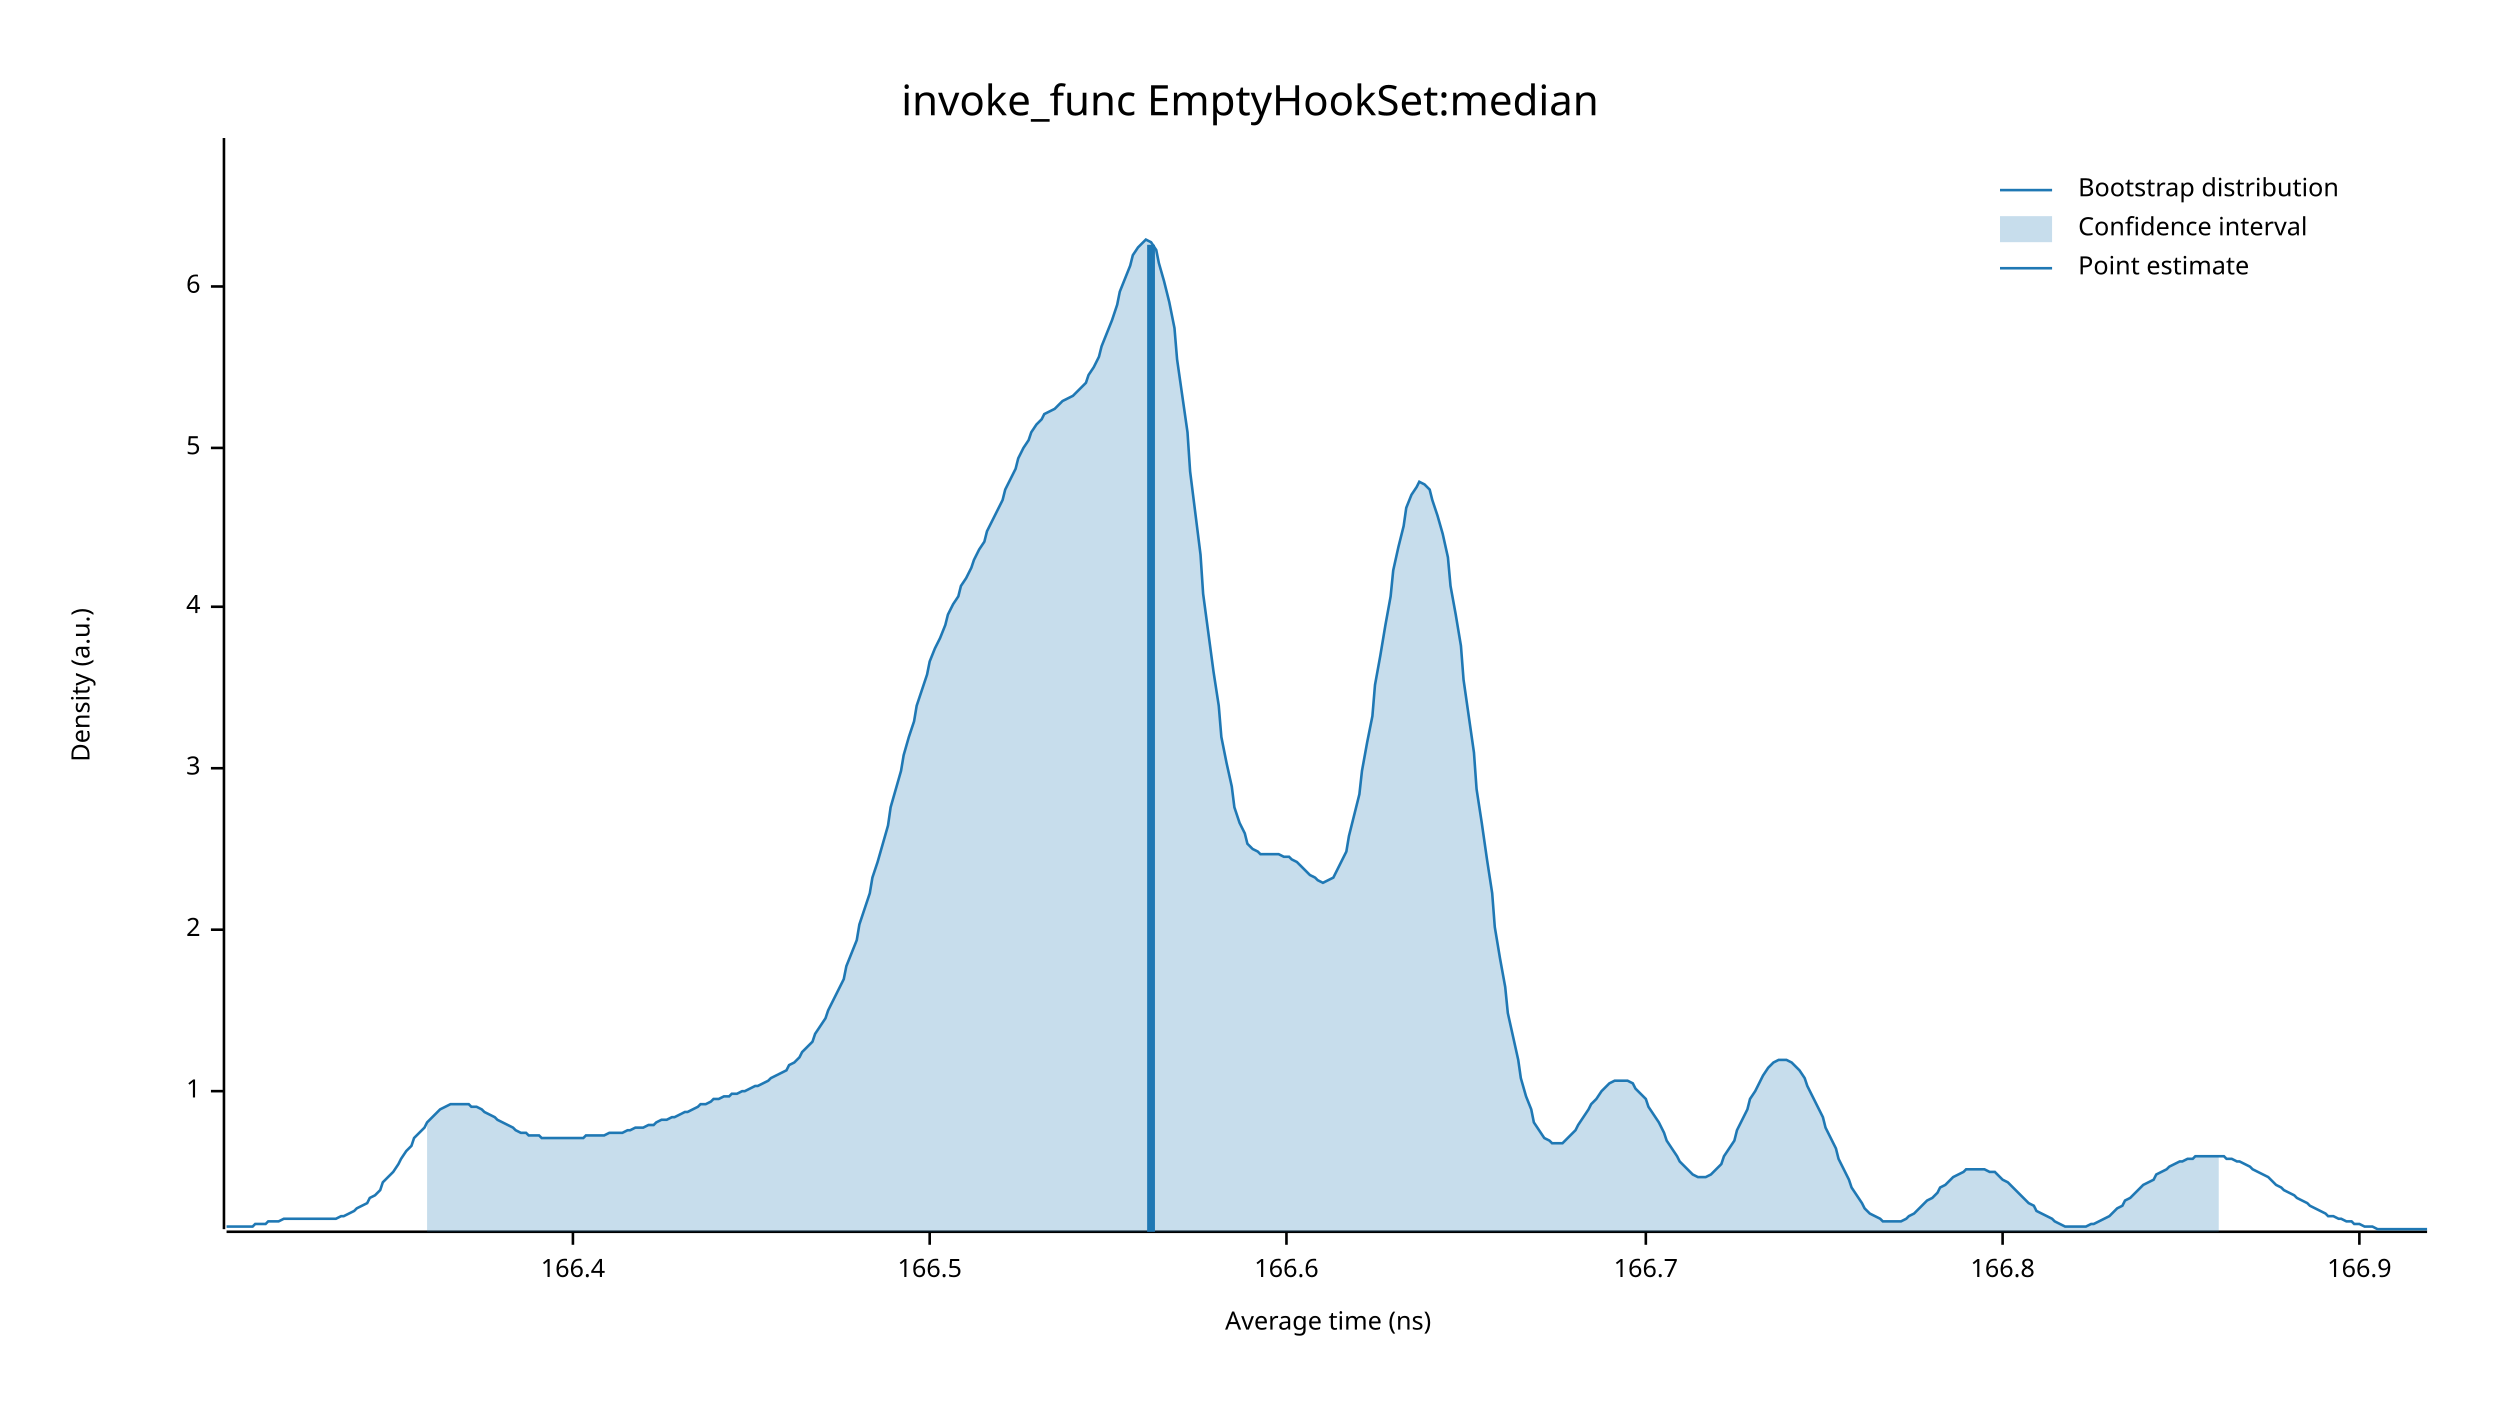
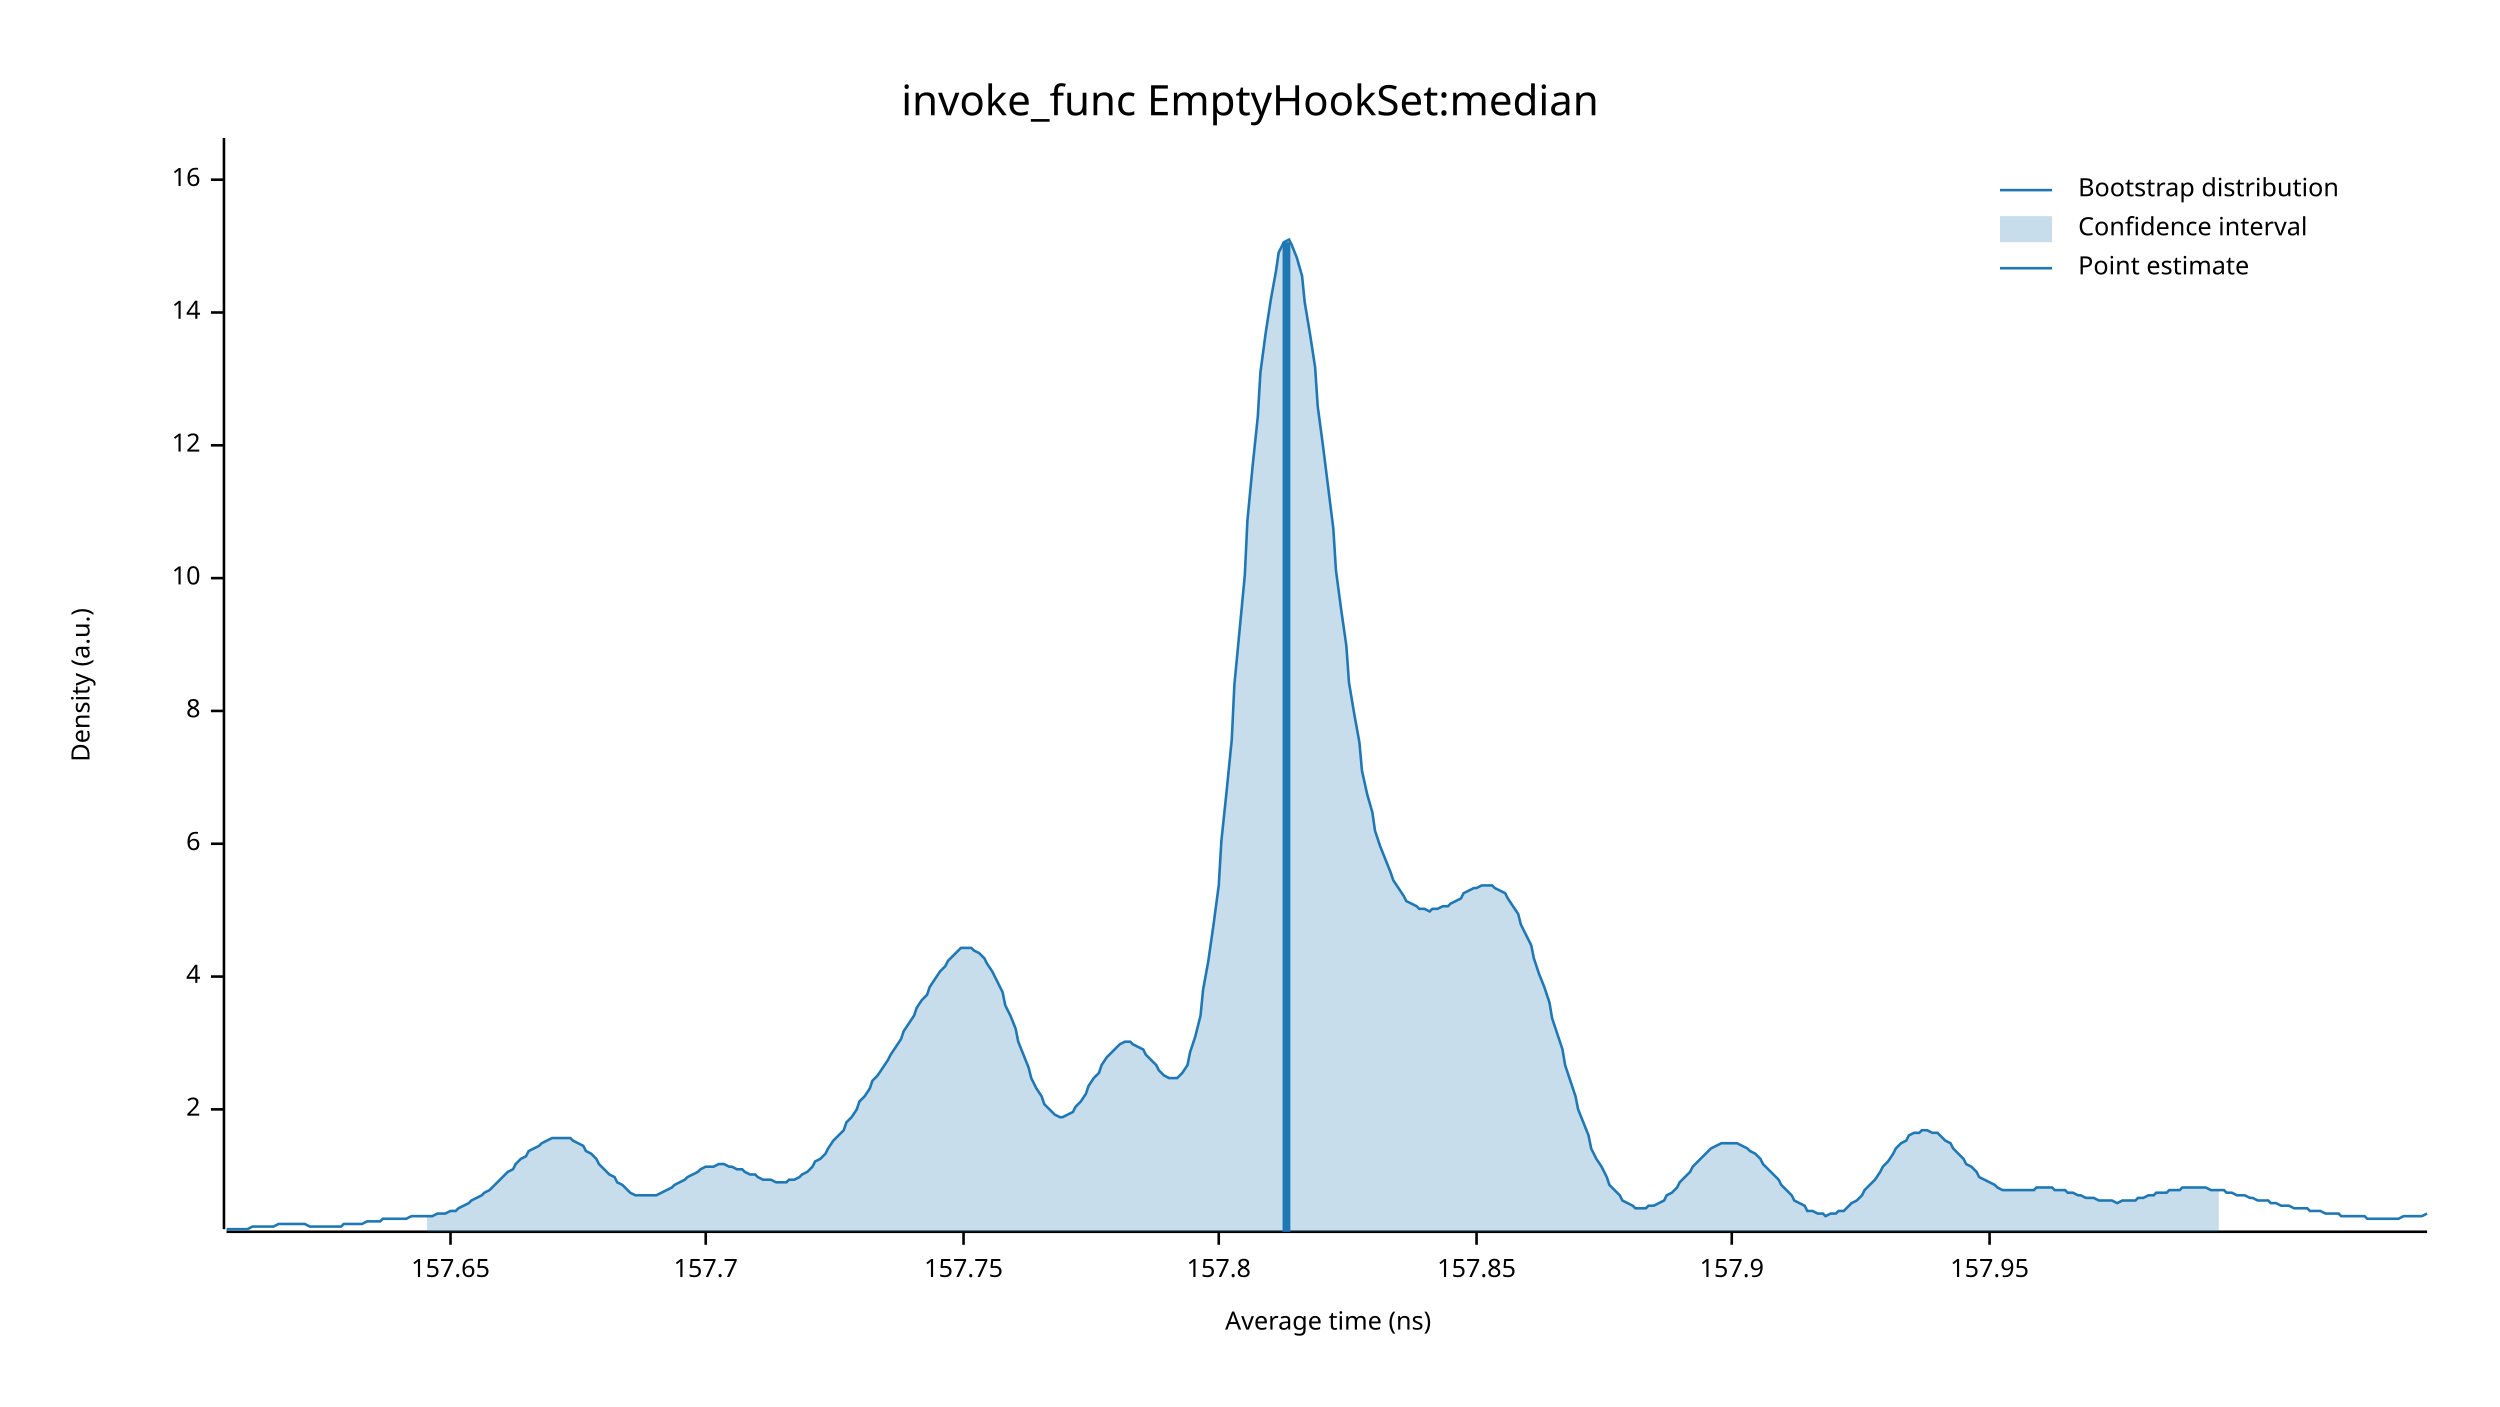
<svg xmlns="http://www.w3.org/2000/svg" width="960" height="540" viewBox="0 0 960 540">
  <text x="480" y="32" dy="0.76em" text-anchor="middle" font-family="sans-serif" font-size="16.129" opacity="1" fill="#000000">
invoke_func EmptyHookSet:median
</text>
  <text x="27" y="263" dy="0.76em" text-anchor="middle" font-family="sans-serif" font-size="9.677" opacity="1" fill="#000000" transform="rotate(270, 27, 263)">
Density (a.u.)
</text>
  <text x="510" y="513" dy="-0.5ex" text-anchor="middle" font-family="sans-serif" font-size="9.677" opacity="1" fill="#000000">
Average time (ns)
</text>
  <polyline fill="none" opacity="1" stroke="#000000" stroke-width="1" points="86,53 86,472 " />
-   <text x="77" y="419" dy="0.5ex" text-anchor="end" font-family="sans-serif" font-size="9.677" opacity="1" fill="#000000">
- 1
- </text>
-   <polyline fill="none" opacity="1" stroke="#000000" stroke-width="1" points="81,419 86,419 " />
-   <text x="77" y="357" dy="0.5ex" text-anchor="end" font-family="sans-serif" font-size="9.677" opacity="1" fill="#000000">
+   <text x="77" y="426" dy="0.5ex" text-anchor="end" font-family="sans-serif" font-size="9.677" opacity="1" fill="#000000">
2
</text>
-   <polyline fill="none" opacity="1" stroke="#000000" stroke-width="1" points="81,357 86,357 " />
-   <text x="77" y="295" dy="0.5ex" text-anchor="end" font-family="sans-serif" font-size="9.677" opacity="1" fill="#000000">
- 3
- </text>
-   <polyline fill="none" opacity="1" stroke="#000000" stroke-width="1" points="81,295 86,295 " />
-   <text x="77" y="233" dy="0.5ex" text-anchor="end" font-family="sans-serif" font-size="9.677" opacity="1" fill="#000000">
+   <polyline fill="none" opacity="1" stroke="#000000" stroke-width="1" points="81,426 86,426 " />
+   <text x="77" y="375" dy="0.5ex" text-anchor="end" font-family="sans-serif" font-size="9.677" opacity="1" fill="#000000">
4
</text>
-   <polyline fill="none" opacity="1" stroke="#000000" stroke-width="1" points="81,233 86,233 " />
-   <text x="77" y="172" dy="0.5ex" text-anchor="end" font-family="sans-serif" font-size="9.677" opacity="1" fill="#000000">
- 5
- </text>
-   <polyline fill="none" opacity="1" stroke="#000000" stroke-width="1" points="81,172 86,172 " />
-   <text x="77" y="110" dy="0.5ex" text-anchor="end" font-family="sans-serif" font-size="9.677" opacity="1" fill="#000000">
+   <polyline fill="none" opacity="1" stroke="#000000" stroke-width="1" points="81,375 86,375 " />
+   <text x="77" y="324" dy="0.5ex" text-anchor="end" font-family="sans-serif" font-size="9.677" opacity="1" fill="#000000">
6
</text>
-   <polyline fill="none" opacity="1" stroke="#000000" stroke-width="1" points="81,110 86,110 " />
+   <polyline fill="none" opacity="1" stroke="#000000" stroke-width="1" points="81,324 86,324 " />
+   <text x="77" y="273" dy="0.5ex" text-anchor="end" font-family="sans-serif" font-size="9.677" opacity="1" fill="#000000">
+ 8
+ </text>
+   <polyline fill="none" opacity="1" stroke="#000000" stroke-width="1" points="81,273 86,273 " />
+   <text x="77" y="222" dy="0.5ex" text-anchor="end" font-family="sans-serif" font-size="9.677" opacity="1" fill="#000000">
+ 10
+ </text>
+   <polyline fill="none" opacity="1" stroke="#000000" stroke-width="1" points="81,222 86,222 " />
+   <text x="77" y="171" dy="0.5ex" text-anchor="end" font-family="sans-serif" font-size="9.677" opacity="1" fill="#000000">
+ 12
+ </text>
+   <polyline fill="none" opacity="1" stroke="#000000" stroke-width="1" points="81,171 86,171 " />
+   <text x="77" y="120" dy="0.5ex" text-anchor="end" font-family="sans-serif" font-size="9.677" opacity="1" fill="#000000">
+ 14
+ </text>
+   <polyline fill="none" opacity="1" stroke="#000000" stroke-width="1" points="81,120 86,120 " />
+   <text x="77" y="69" dy="0.5ex" text-anchor="end" font-family="sans-serif" font-size="9.677" opacity="1" fill="#000000">
+ 16
+ </text>
+   <polyline fill="none" opacity="1" stroke="#000000" stroke-width="1" points="81,69 86,69 " />
  <polyline fill="none" opacity="1" stroke="#000000" stroke-width="1" points="87,473 932,473 " />
-   <text x="220" y="483" dy="0.76em" text-anchor="middle" font-family="sans-serif" font-size="9.677" opacity="1" fill="#000000">
- 166.4
+   <text x="173" y="483" dy="0.76em" text-anchor="middle" font-family="sans-serif" font-size="9.677" opacity="1" fill="#000000">
+ 157.65
</text>
-   <polyline fill="none" opacity="1" stroke="#000000" stroke-width="1" points="220,473 220,478 " />
-   <text x="357" y="483" dy="0.76em" text-anchor="middle" font-family="sans-serif" font-size="9.677" opacity="1" fill="#000000">
- 166.5
+   <polyline fill="none" opacity="1" stroke="#000000" stroke-width="1" points="173,473 173,478 " />
+   <text x="271" y="483" dy="0.76em" text-anchor="middle" font-family="sans-serif" font-size="9.677" opacity="1" fill="#000000">
+ 157.7
</text>
-   <polyline fill="none" opacity="1" stroke="#000000" stroke-width="1" points="357,473 357,478 " />
-   <text x="494" y="483" dy="0.76em" text-anchor="middle" font-family="sans-serif" font-size="9.677" opacity="1" fill="#000000">
- 166.6
+   <polyline fill="none" opacity="1" stroke="#000000" stroke-width="1" points="271,473 271,478 " />
+   <text x="370" y="483" dy="0.76em" text-anchor="middle" font-family="sans-serif" font-size="9.677" opacity="1" fill="#000000">
+ 157.75
</text>
-   <polyline fill="none" opacity="1" stroke="#000000" stroke-width="1" points="494,473 494,478 " />
-   <text x="632" y="483" dy="0.76em" text-anchor="middle" font-family="sans-serif" font-size="9.677" opacity="1" fill="#000000">
- 166.7
+   <polyline fill="none" opacity="1" stroke="#000000" stroke-width="1" points="370,473 370,478 " />
+   <text x="468" y="483" dy="0.76em" text-anchor="middle" font-family="sans-serif" font-size="9.677" opacity="1" fill="#000000">
+ 157.8
</text>
-   <polyline fill="none" opacity="1" stroke="#000000" stroke-width="1" points="632,473 632,478 " />
-   <text x="769" y="483" dy="0.76em" text-anchor="middle" font-family="sans-serif" font-size="9.677" opacity="1" fill="#000000">
- 166.8
+   <polyline fill="none" opacity="1" stroke="#000000" stroke-width="1" points="468,473 468,478 " />
+   <text x="567" y="483" dy="0.76em" text-anchor="middle" font-family="sans-serif" font-size="9.677" opacity="1" fill="#000000">
+ 157.85
</text>
-   <polyline fill="none" opacity="1" stroke="#000000" stroke-width="1" points="769,473 769,478 " />
-   <text x="906" y="483" dy="0.76em" text-anchor="middle" font-family="sans-serif" font-size="9.677" opacity="1" fill="#000000">
- 166.9
+   <polyline fill="none" opacity="1" stroke="#000000" stroke-width="1" points="567,473 567,478 " />
+   <text x="665" y="483" dy="0.76em" text-anchor="middle" font-family="sans-serif" font-size="9.677" opacity="1" fill="#000000">
+ 157.9
</text>
-   <polyline fill="none" opacity="1" stroke="#000000" stroke-width="1" points="906,473 906,478 " />
-   <polyline fill="none" opacity="1" stroke="#1F78B4" stroke-width="1" points="87,471 88,471 90,471 92,471 93,471 95,471 97,471 98,470 100,470 102,470 103,469 105,469 107,469 109,468 110,468 112,468 114,468 115,468 117,468 119,468 120,468 122,468 124,468 125,468 127,468 129,468 131,467 132,467 134,466 136,465 137,464 139,463 141,462 142,460 144,459 146,457 147,454 149,452 151,450 153,447 154,445 156,442 158,440 159,437 161,435 163,433 164,431 166,429 168,427 169,426 171,425 173,424 175,424 176,424 178,424 180,424 181,425 183,425 185,426 186,427 188,428 190,429 191,430 193,431 195,432 197,433 198,434 200,435 202,435 203,436 205,436 207,436 208,437 210,437 212,437 214,437 215,437 217,437 219,437 220,437 222,437 224,437 225,436 227,436 229,436 230,436 232,436 234,435 236,435 237,435 239,435 241,434 242,434 244,433 246,433 247,433 249,432 251,432 252,431 254,430 256,430 258,429 259,429 261,428 263,427 264,427 266,426 268,425 269,424 271,424 273,423 274,422 276,422 278,421 280,421 281,420 283,420 285,419 286,419 288,418 290,417 291,417 293,416 295,415 296,414 298,413 300,412 302,411 303,409 305,408 307,406 308,404 310,402 312,400 313,397 315,394 317,391 318,388 320,384 322,380 324,376 325,371 327,366 329,361 330,355 332,349 334,343 335,337 337,331 339,324 341,317 342,310 344,303 346,296 347,290 349,283 351,277 352,271 354,265 356,259 357,254 359,249 361,245 363,240 364,236 366,232 368,229 369,225 371,222 373,218 374,215 376,211 378,208 379,204 381,200 383,196 385,192 386,188 388,184 390,180 391,176 393,172 395,169 396,166 398,163 400,161 401,159 403,158 405,157 407,155 408,154 410,153 412,152 413,151 415,149 417,147 418,144 420,141 422,137 423,133 425,128 427,123 429,117 430,112 432,107 434,102 435,98 437,95 439,93 440,92 442,93 444,96 445,101 447,108 449,116 451,126 452,138 454,152 456,166 457,181 459,197 461,213 462,228 464,243 466,258 468,271 469,283 471,293 473,302 474,310 476,316 478,320 479,324 481,326 483,327 484,328 486,328 488,328 490,328 491,328 493,329 495,329 496,330 498,331 500,333 501,334 503,336 505,337 506,338 508,339 510,338 512,337 513,335 515,331 517,327 518,321 520,313 522,305 523,296 525,285 527,275 528,263 530,252 532,240 534,229 535,219 537,210 539,202 540,195 542,190 544,187 545,185 547,186 549,188 550,192 552,198 554,205 556,214 557,225 559,236 561,248 562,261 564,275 566,289 567,303 569,316 571,330 573,343 574,356 576,368 578,379 579,389 581,398 583,407 584,414 586,421 588,426 589,431 591,434 593,437 595,438 596,439 598,439 600,439 601,438 603,436 605,434 606,432 608,429 610,426 611,424 613,422 615,419 617,417 618,416 620,415 622,415 623,415 625,415 627,416 628,418 630,420 632,422 633,425 635,428 637,431 639,435 640,438 642,441 644,444 645,446 647,448 649,450 650,451 652,452 654,452 655,452 657,451 659,449 661,447 662,444 664,441 666,438 667,434 669,430 671,426 672,422 674,419 676,415 677,413 679,410 681,408 683,407 684,407 686,407 688,408 689,409 691,411 693,414 694,417 696,421 698,425 700,429 701,433 703,437 705,441 706,445 708,449 710,453 711,456 713,459 715,462 716,464 718,466 720,467 722,468 723,469 725,469 727,469 728,469 730,469 732,468 733,467 735,466 737,464 738,463 740,461 742,460 744,458 745,456 747,455 749,453 750,452 752,451 754,450 755,449 757,449 759,449 760,449 762,449 764,450 766,450 767,451 769,453 771,454 772,455 774,457 776,459 777,460 779,462 781,463 782,465 784,466 786,467 788,468 789,469 791,470 793,471 794,471 796,471 798,471 799,471 801,471 803,470 804,470 806,469 808,468 810,467 811,466 813,464 815,463 816,461 818,460 820,458 821,457 823,455 825,454 827,453 828,451 830,450 832,449 833,448 835,447 837,446 838,446 840,445 842,445 843,444 845,444 847,444 849,444 850,444 852,444 854,444 855,445 857,445 859,446 860,446 862,447 864,448 865,449 867,450 869,451 871,452 872,453 874,455 876,456 877,457 879,458 881,459 882,460 884,461 886,462 887,463 889,464 891,465 893,466 894,467 896,467 898,468 899,468 901,469 903,469 904,470 906,470 908,471 909,471 911,471 913,472 915,472 916,472 918,472 920,472 921,472 923,472 925,472 926,472 928,472 930,472 932,472 " />
-   <polygon opacity="0.25" fill="#1F78B4" points="164,431 166,429 168,427 169,426 171,425 173,424 175,424 176,424 178,424 180,424 181,425 183,425 185,426 186,427 188,428 190,429 191,430 193,431 195,432 197,433 198,434 200,435 202,435 203,436 205,436 207,436 208,437 210,437 212,437 214,437 215,437 217,437 219,437 220,437 222,437 224,437 225,436 227,436 229,436 230,436 232,436 234,435 236,435 237,435 239,435 241,434 242,434 244,433 246,433 247,433 249,432 251,432 252,431 254,430 256,430 258,429 259,429 261,428 263,427 264,427 266,426 268,425 269,424 271,424 273,423 274,422 276,422 278,421 280,421 281,420 283,420 285,419 286,419 288,418 290,417 291,417 293,416 295,415 296,414 298,413 300,412 302,411 303,409 305,408 307,406 308,404 310,402 312,400 313,397 315,394 317,391 318,388 320,384 322,380 324,376 325,371 327,366 329,361 330,355 332,349 334,343 335,337 337,331 339,324 341,317 342,310 344,303 346,296 347,290 349,283 351,277 352,271 354,265 356,259 357,254 359,249 361,245 363,240 364,236 366,232 368,229 369,225 371,222 373,218 374,215 376,211 378,208 379,204 381,200 383,196 385,192 386,188 388,184 390,180 391,176 393,172 395,169 396,166 398,163 400,161 401,159 403,158 405,157 407,155 408,154 410,153 412,152 413,151 415,149 417,147 418,144 420,141 422,137 423,133 425,128 427,123 429,117 430,112 432,107 434,102 435,98 437,95 439,93 440,92 442,93 444,96 445,101 447,108 449,116 451,126 452,138 454,152 456,166 457,181 459,197 461,213 462,228 464,243 466,258 468,271 469,283 471,293 473,302 474,310 476,316 478,320 479,324 481,326 483,327 484,328 486,328 488,328 490,328 491,328 493,329 495,329 496,330 498,331 500,333 501,334 503,336 505,337 506,338 508,339 510,338 512,337 513,335 515,331 517,327 518,321 520,313 522,305 523,296 525,285 527,275 528,263 530,252 532,240 534,229 535,219 537,210 539,202 540,195 542,190 544,187 545,185 547,186 549,188 550,192 552,198 554,205 556,214 557,225 559,236 561,248 562,261 564,275 566,289 567,303 569,316 571,330 573,343 574,356 576,368 578,379 579,389 581,398 583,407 584,414 586,421 588,426 589,431 591,434 593,437 595,438 596,439 598,439 600,439 601,438 603,436 605,434 606,432 608,429 610,426 611,424 613,422 615,419 617,417 618,416 620,415 622,415 623,415 625,415 627,416 628,418 630,420 632,422 633,425 635,428 637,431 639,435 640,438 642,441 644,444 645,446 647,448 649,450 650,451 652,452 654,452 655,452 657,451 659,449 661,447 662,444 664,441 666,438 667,434 669,430 671,426 672,422 674,419 676,415 677,413 679,410 681,408 683,407 684,407 686,407 688,408 689,409 691,411 693,414 694,417 696,421 698,425 700,429 701,433 703,437 705,441 706,445 708,449 710,453 711,456 713,459 715,462 716,464 718,466 720,467 722,468 723,469 725,469 727,469 728,469 730,469 732,468 733,467 735,466 737,464 738,463 740,461 742,460 744,458 745,456 747,455 749,453 750,452 752,451 754,450 755,449 757,449 759,449 760,449 762,449 764,450 766,450 767,451 769,453 771,454 772,455 774,457 776,459 777,460 779,462 781,463 782,465 784,466 786,467 788,468 789,469 791,470 793,471 794,471 796,471 798,471 799,471 801,471 803,470 804,470 806,469 808,468 810,467 811,466 813,464 815,463 816,461 818,460 820,458 821,457 823,455 825,454 827,453 828,451 830,450 832,449 833,448 835,447 837,446 838,446 840,445 842,445 843,444 845,444 847,444 849,444 850,444 852,444 852,473 164,473 " />
-   <polyline fill="none" opacity="1" stroke="#1F78B4" stroke-width="3" points="442,473 442,94 " />
+   <polyline fill="none" opacity="1" stroke="#000000" stroke-width="1" points="665,473 665,478 " />
+   <text x="764" y="483" dy="0.76em" text-anchor="middle" font-family="sans-serif" font-size="9.677" opacity="1" fill="#000000">
+ 157.95
+ </text>
+   <polyline fill="none" opacity="1" stroke="#000000" stroke-width="1" points="764,473 764,478 " />
+   <polyline fill="none" opacity="1" stroke="#1F78B4" stroke-width="1" points="87,472 88,472 90,472 92,472 93,472 95,472 97,471 98,471 100,471 102,471 103,471 105,471 107,470 109,470 110,470 112,470 114,470 115,470 117,470 119,471 120,471 122,471 124,471 125,471 127,471 129,471 131,471 132,470 134,470 136,470 137,470 139,470 141,469 142,469 144,469 146,469 147,468 149,468 151,468 153,468 154,468 156,468 158,467 159,467 161,467 163,467 164,467 166,467 168,466 169,466 171,466 173,465 175,465 176,464 178,463 180,462 181,461 183,460 185,459 186,458 188,457 190,455 191,454 193,452 195,450 197,449 198,447 200,445 202,444 203,442 205,441 207,440 208,439 210,438 212,437 214,437 215,437 217,437 219,437 220,438 222,439 224,440 225,442 227,443 229,445 230,447 232,449 234,451 236,452 237,454 239,455 241,457 242,458 244,459 246,459 247,459 249,459 251,459 252,459 254,458 256,457 258,456 259,455 261,454 263,453 264,452 266,451 268,450 269,449 271,448 273,448 274,448 276,447 278,447 280,448 281,448 283,449 285,449 286,450 288,451 290,451 291,452 293,453 295,453 296,453 298,454 300,454 302,454 303,453 305,453 307,452 308,451 310,450 312,448 313,446 315,445 317,443 318,441 320,438 322,436 324,434 325,431 327,429 329,426 330,423 332,421 334,418 335,415 337,413 339,410 341,407 342,405 344,402 346,399 347,396 349,393 351,390 352,387 354,384 356,382 357,379 359,376 361,373 363,371 364,369 366,367 368,365 369,364 371,364 373,364 374,365 376,366 378,368 379,370 381,373 383,377 385,381 386,386 388,390 390,395 391,400 393,405 395,410 396,414 398,418 400,421 401,424 403,426 405,428 407,429 408,429 410,428 412,427 413,425 415,423 417,420 418,417 420,414 422,412 423,409 425,406 427,404 429,402 430,401 432,400 434,400 435,401 437,402 439,403 440,405 442,407 444,409 445,411 447,413 449,414 451,414 452,414 454,412 456,409 457,404 459,398 461,390 462,380 464,369 466,355 468,340 469,323 471,304 473,284 474,263 476,242 478,221 479,200 481,179 483,160 484,143 486,128 488,115 490,104 491,97 493,93 495,92 496,94 498,99 500,106 501,116 503,128 505,141 506,156 508,171 510,187 512,203 513,219 515,234 517,248 518,262 520,274 522,285 523,296 525,305 527,312 528,319 530,325 532,330 534,335 535,338 537,341 539,344 540,346 542,347 544,348 545,349 547,349 549,350 550,349 552,349 554,348 556,348 557,347 559,346 561,345 562,343 564,342 566,341 567,341 569,340 571,340 573,340 574,341 576,342 578,343 579,345 581,348 583,351 584,355 586,359 588,363 589,368 591,374 593,379 595,385 596,391 598,397 600,403 601,409 603,415 605,421 606,426 608,431 610,436 611,441 613,445 615,448 617,452 618,455 620,457 622,459 623,461 625,462 627,463 628,464 630,464 632,464 633,463 635,463 637,462 639,461 640,459 642,458 644,456 645,454 647,452 649,450 650,448 652,446 654,444 655,443 657,441 659,440 661,439 662,439 664,439 666,439 667,439 669,440 671,441 672,442 674,443 676,445 677,447 679,449 681,451 683,453 684,455 686,457 688,459 689,461 691,462 693,463 694,465 696,465 698,466 700,466 701,467 703,466 705,466 706,465 708,465 710,463 711,462 713,461 715,459 716,457 718,455 720,453 722,450 723,448 725,446 727,443 728,441 730,439 732,438 733,436 735,435 737,435 738,434 740,434 742,435 744,435 745,436 747,438 749,439 750,441 752,443 754,445 755,447 757,448 759,450 760,452 762,453 764,454 766,455 767,456 769,457 771,457 772,457 774,457 776,457 777,457 779,457 781,457 782,456 784,456 786,456 788,456 789,457 791,457 793,457 794,458 796,458 798,459 799,459 801,460 803,460 804,460 806,461 808,461 810,461 811,461 813,462 815,461 816,461 818,461 820,461 821,460 823,460 825,459 827,459 828,458 830,458 832,458 833,457 835,457 837,457 838,456 840,456 842,456 843,456 845,456 847,456 849,457 850,457 852,457 854,457 855,458 857,458 859,459 860,459 862,459 864,460 865,460 867,461 869,461 871,461 872,462 874,462 876,463 877,463 879,463 881,464 882,464 884,464 886,464 887,465 889,465 891,465 893,466 894,466 896,466 898,466 899,467 901,467 903,467 904,467 906,467 908,467 909,468 911,468 913,468 915,468 916,468 918,468 920,468 921,468 923,467 925,467 926,467 928,467 930,467 932,466 " />
+   <polygon opacity="0.25" fill="#1F78B4" points="164,467 166,467 168,466 169,466 171,466 173,465 175,465 176,464 178,463 180,462 181,461 183,460 185,459 186,458 188,457 190,455 191,454 193,452 195,450 197,449 198,447 200,445 202,444 203,442 205,441 207,440 208,439 210,438 212,437 214,437 215,437 217,437 219,437 220,438 222,439 224,440 225,442 227,443 229,445 230,447 232,449 234,451 236,452 237,454 239,455 241,457 242,458 244,459 246,459 247,459 249,459 251,459 252,459 254,458 256,457 258,456 259,455 261,454 263,453 264,452 266,451 268,450 269,449 271,448 273,448 274,448 276,447 278,447 280,448 281,448 283,449 285,449 286,450 288,451 290,451 291,452 293,453 295,453 296,453 298,454 300,454 302,454 303,453 305,453 307,452 308,451 310,450 312,448 313,446 315,445 317,443 318,441 320,438 322,436 324,434 325,431 327,429 329,426 330,423 332,421 334,418 335,415 337,413 339,410 341,407 342,405 344,402 346,399 347,396 349,393 351,390 352,387 354,384 356,382 357,379 359,376 361,373 363,371 364,369 366,367 368,365 369,364 371,364 373,364 374,365 376,366 378,368 379,370 381,373 383,377 385,381 386,386 388,390 390,395 391,400 393,405 395,410 396,414 398,418 400,421 401,424 403,426 405,428 407,429 408,429 410,428 412,427 413,425 415,423 417,420 418,417 420,414 422,412 423,409 425,406 427,404 429,402 430,401 432,400 434,400 435,401 437,402 439,403 440,405 442,407 444,409 445,411 447,413 449,414 451,414 452,414 454,412 456,409 457,404 459,398 461,390 462,380 464,369 466,355 468,340 469,323 471,304 473,284 474,263 476,242 478,221 479,200 481,179 483,160 484,143 486,128 488,115 490,104 491,97 493,93 495,92 496,94 498,99 500,106 501,116 503,128 505,141 506,156 508,171 510,187 512,203 513,219 515,234 517,248 518,262 520,274 522,285 523,296 525,305 527,312 528,319 530,325 532,330 534,335 535,338 537,341 539,344 540,346 542,347 544,348 545,349 547,349 549,350 550,349 552,349 554,348 556,348 557,347 559,346 561,345 562,343 564,342 566,341 567,341 569,340 571,340 573,340 574,341 576,342 578,343 579,345 581,348 583,351 584,355 586,359 588,363 589,368 591,374 593,379 595,385 596,391 598,397 600,403 601,409 603,415 605,421 606,426 608,431 610,436 611,441 613,445 615,448 617,452 618,455 620,457 622,459 623,461 625,462 627,463 628,464 630,464 632,464 633,463 635,463 637,462 639,461 640,459 642,458 644,456 645,454 647,452 649,450 650,448 652,446 654,444 655,443 657,441 659,440 661,439 662,439 664,439 666,439 667,439 669,440 671,441 672,442 674,443 676,445 677,447 679,449 681,451 683,453 684,455 686,457 688,459 689,461 691,462 693,463 694,465 696,465 698,466 700,466 701,467 703,466 705,466 706,465 708,465 710,463 711,462 713,461 715,459 716,457 718,455 720,453 722,450 723,448 725,446 727,443 728,441 730,439 732,438 733,436 735,435 737,435 738,434 740,434 742,435 744,435 745,436 747,438 749,439 750,441 752,443 754,445 755,447 757,448 759,450 760,452 762,453 764,454 766,455 767,456 769,457 771,457 772,457 774,457 776,457 777,457 779,457 781,457 782,456 784,456 786,456 788,456 789,457 791,457 793,457 794,458 796,458 798,459 799,459 801,460 803,460 804,460 806,461 808,461 810,461 811,461 813,462 815,461 816,461 818,461 820,461 821,460 823,460 825,459 827,459 828,458 830,458 832,458 833,457 835,457 837,457 838,456 840,456 842,456 843,456 845,456 847,456 849,457 850,457 852,457 852,473 164,473 " />
+   <polyline fill="none" opacity="1" stroke="#1F78B4" stroke-width="3" points="494,473 494,93 " />
  <text x="798" y="68" dy="0.76em" text-anchor="start" font-family="sans-serif" font-size="9.677" opacity="1" fill="#000000">
Bootstrap distribution
</text>
  <text x="798" y="83" dy="0.76em" text-anchor="start" font-family="sans-serif" font-size="9.677" opacity="1" fill="#000000">
Confidence interval
</text>
  <text x="798" y="98" dy="0.76em" text-anchor="start" font-family="sans-serif" font-size="9.677" opacity="1" fill="#000000">
Point estimate
</text>
  <polyline fill="none" opacity="1" stroke="#1F78B4" stroke-width="1" points="768,73 788,73 " />
  <rect x="768" y="83" width="20" height="10" opacity="0.25" fill="#1F78B4" stroke="none" />
  <polyline fill="none" opacity="1" stroke="#1F78B4" stroke-width="1" points="768,103 788,103 " />
</svg>
